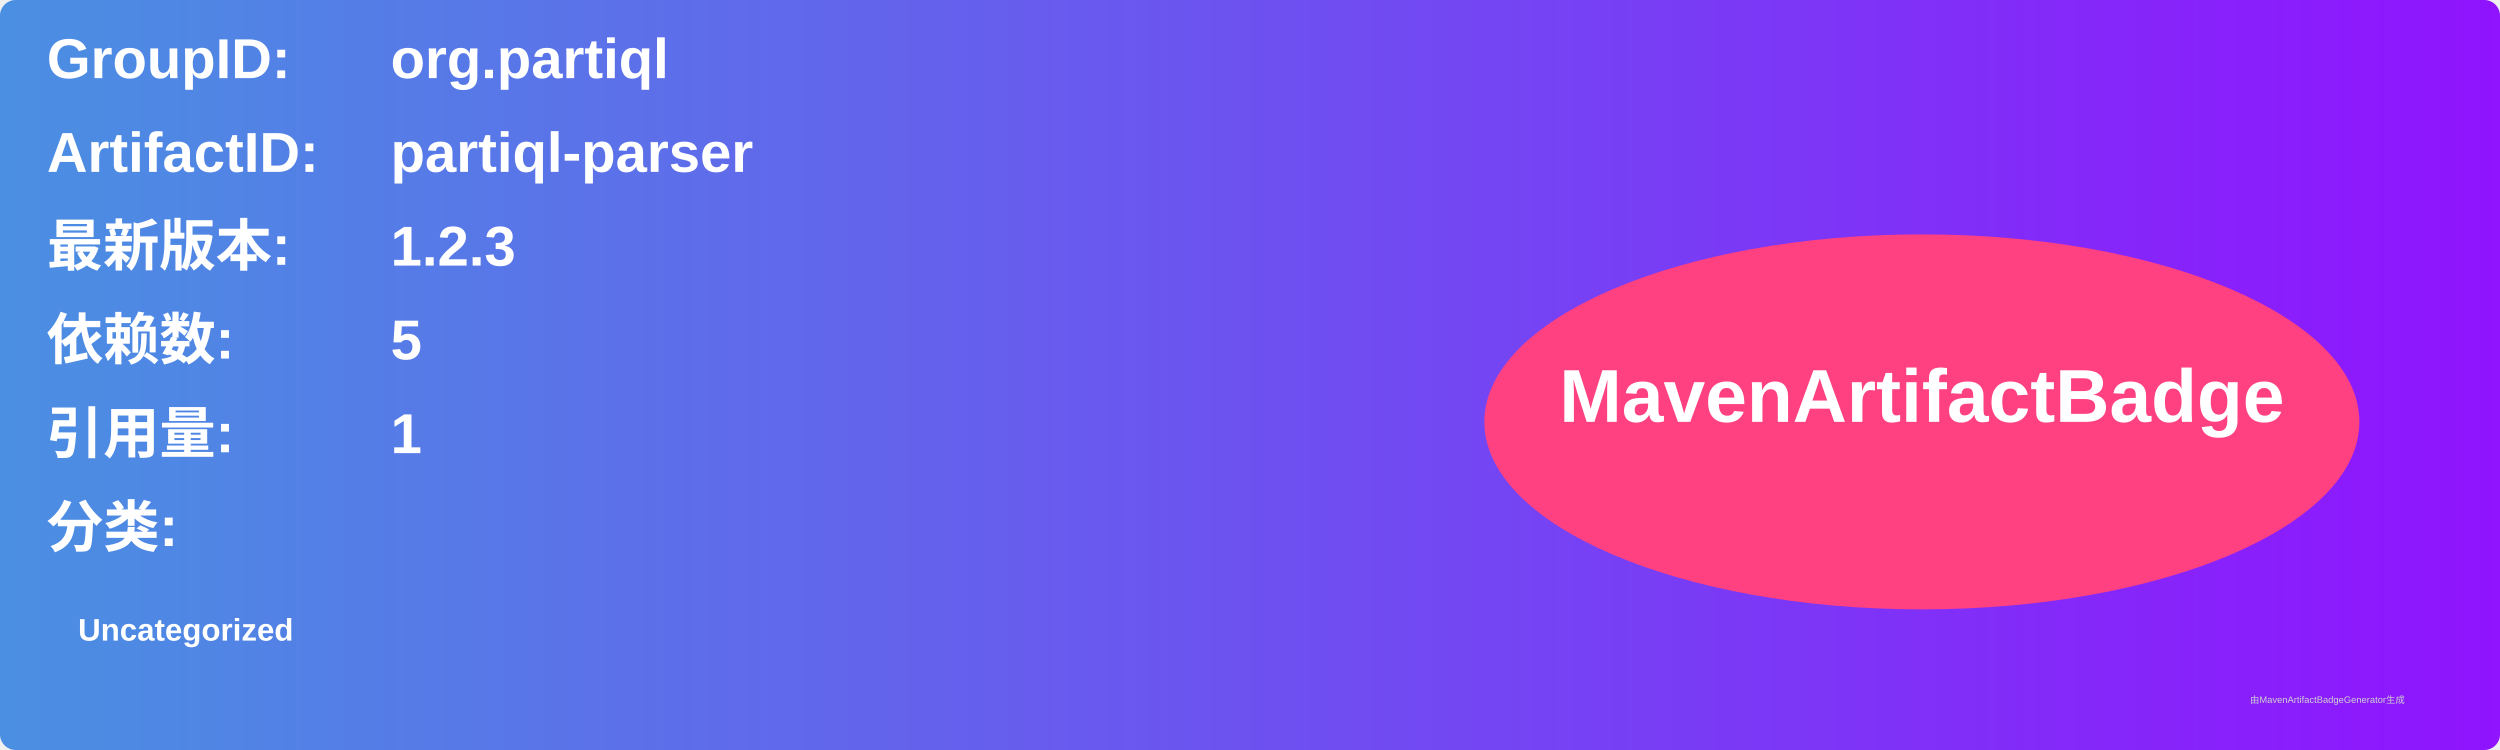
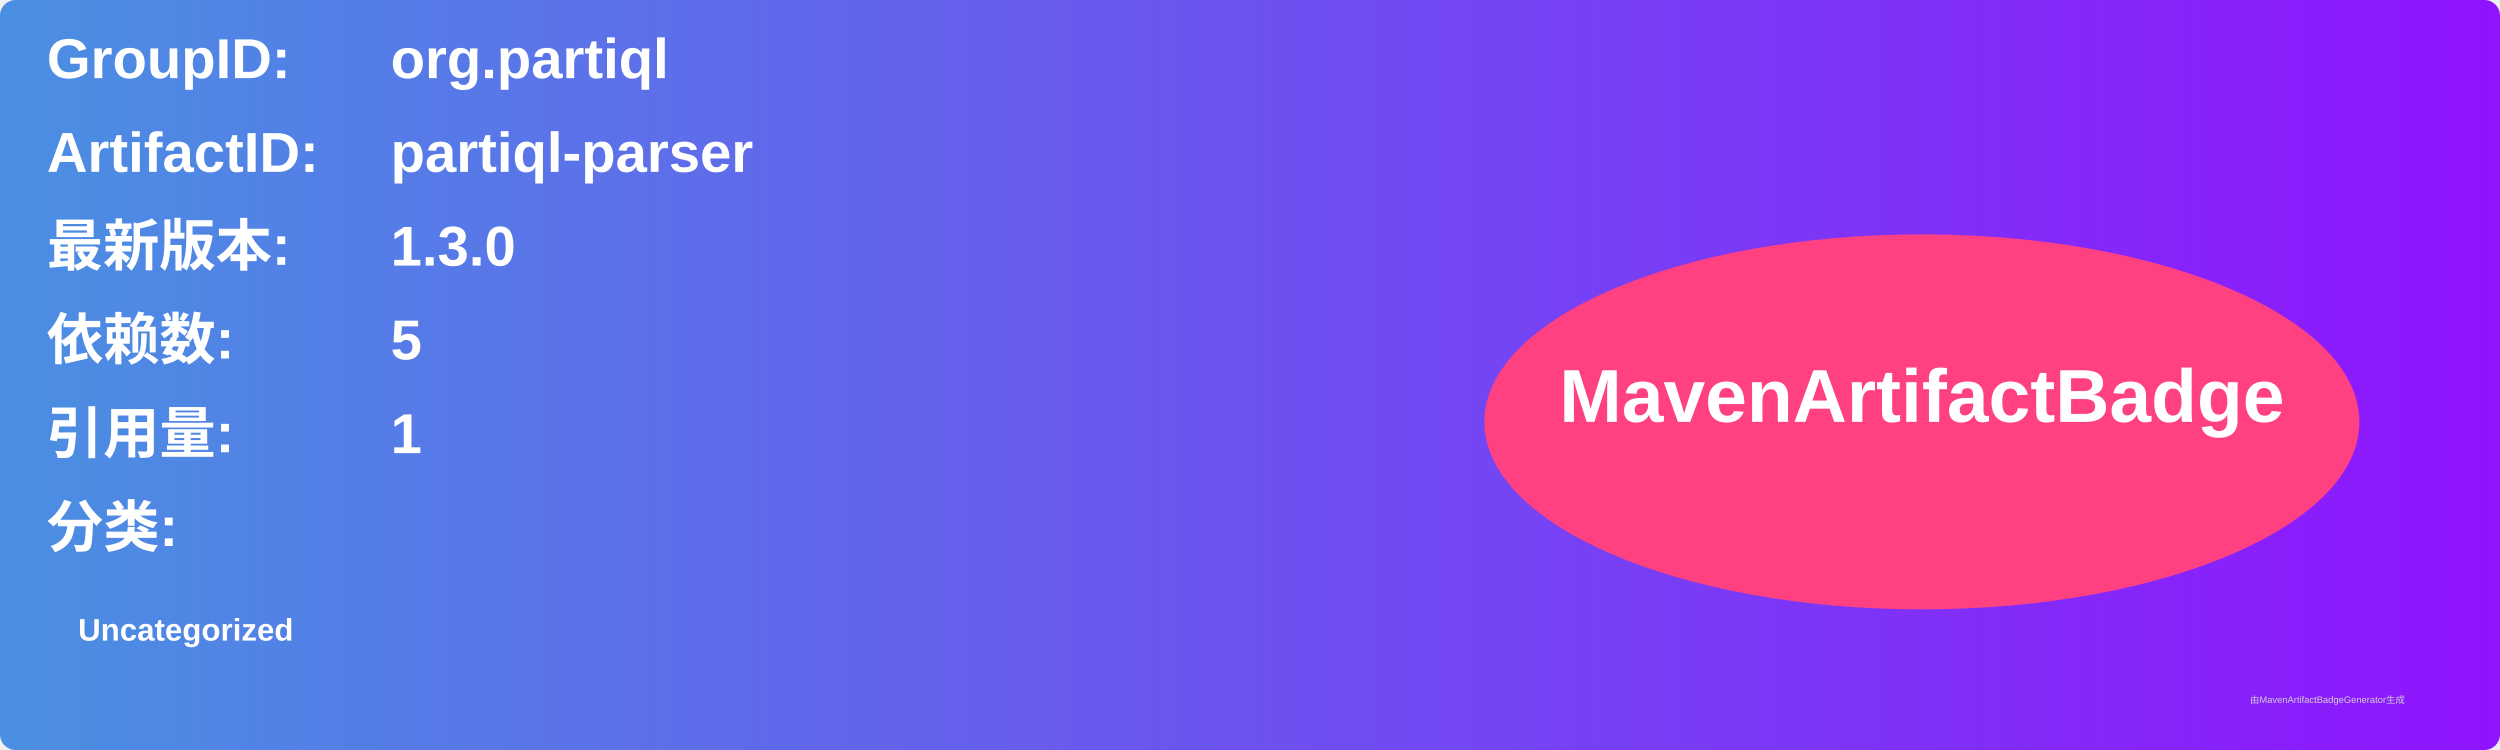
<svg xmlns="http://www.w3.org/2000/svg" width="800" height="240" viewBox="0 0 800 240">
  <linearGradient id="grad" x1="0%" y1="0%" x2="100%" y2="0%">
    <stop offset="0%" stop-color="#4a90e2" />
    <stop offset="100%" stop-color="#9013fe" />
  </linearGradient>
  <rect width="100%" height="100%" rx="5" ry="5" fill="url(#grad)" />
  <g transform="translate(15, 15)">
    <text x="0" y="10" font-family="Arial" font-size="18" fill="white" font-weight="bold" width="260">GroupID:</text>
    <text x="110" y="10" font-family="Arial" font-size="18" fill="white" font-weight="bold" width="460">org.partiql</text>
    <text x="0" y="40" font-family="Arial" font-size="18" fill="white" font-weight="bold" width="260">ArtifactID:</text>
    <text x="110" y="40" font-family="Arial" font-size="18" fill="white" font-weight="bold" width="460">partiql-parser</text>
    <text x="0" y="70" font-family="Arial" font-size="18" fill="white" font-weight="bold">最新版本:</text>
    <text x="110" y="70" font-family="Arial" font-size="18" fill="white" font-weight="bold">
-       <tspan font-weight="bold">1.2.3</tspan>
+       <tspan font-weight="bold">1.3.0</tspan>
    </text>
    <text x="0" y="100" font-family="Arial" font-size="18" fill="white" font-weight="bold">依赖数: </text>
    <text x="110" y="100" font-family="Arial" font-size="18" fill="white">
      <tspan font-weight="bold">5</tspan>
    </text>
    <text x="0" y="130" font-family="Arial" font-size="18" fill="white" font-weight="bold">引用量: </text>
    <text x="110" y="130" font-family="Arial" font-size="18" fill="white">
      <tspan font-weight="bold">1</tspan>
    </text>
    <text x="0" y="160" font-family="Arial" font-size="18" fill="white" font-weight="bold">分类:</text>
    <text x="10" y="190" font-family="Arial" font-size="10" fill="white">
      <tspan font-weight="bold">Uncategorized</tspan>
    </text>
    <ellipse cx="600" cy="120" rx="140" ry="60" fill="#ff4081" />
    <text x="600" y="120" text-anchor="middle" font-family="Arial" font-size="24" fill="white" font-weight="bold">MavenArtifactBadge</text>
  </g>
  <text x="720" y="225" font-family="Arial" font-size="3" fill="#d0d0d0">由MavenArtifactBadgeGenerator生成</text>
</svg>
